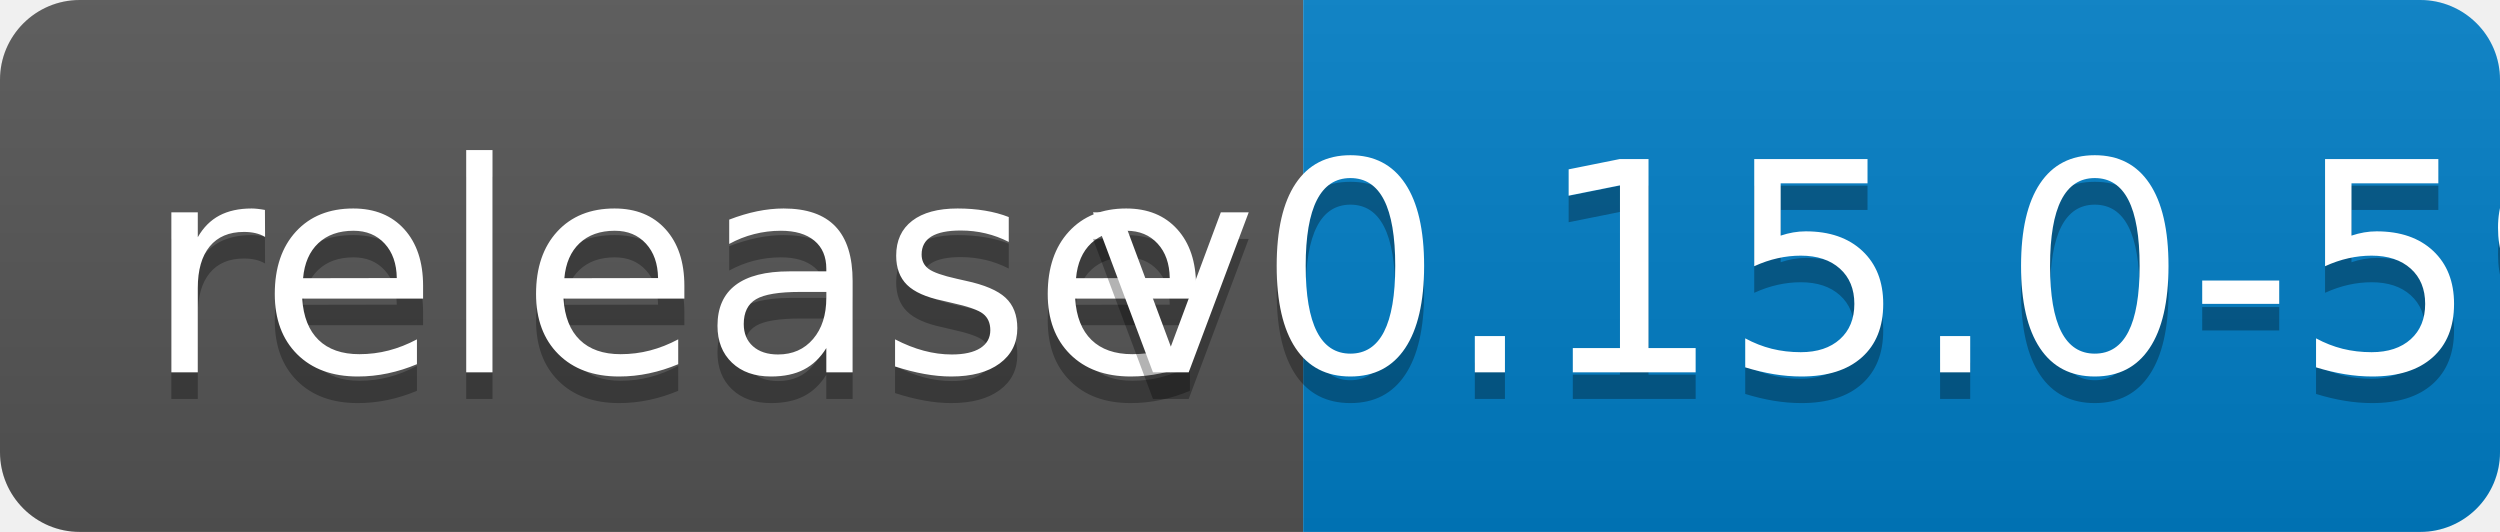
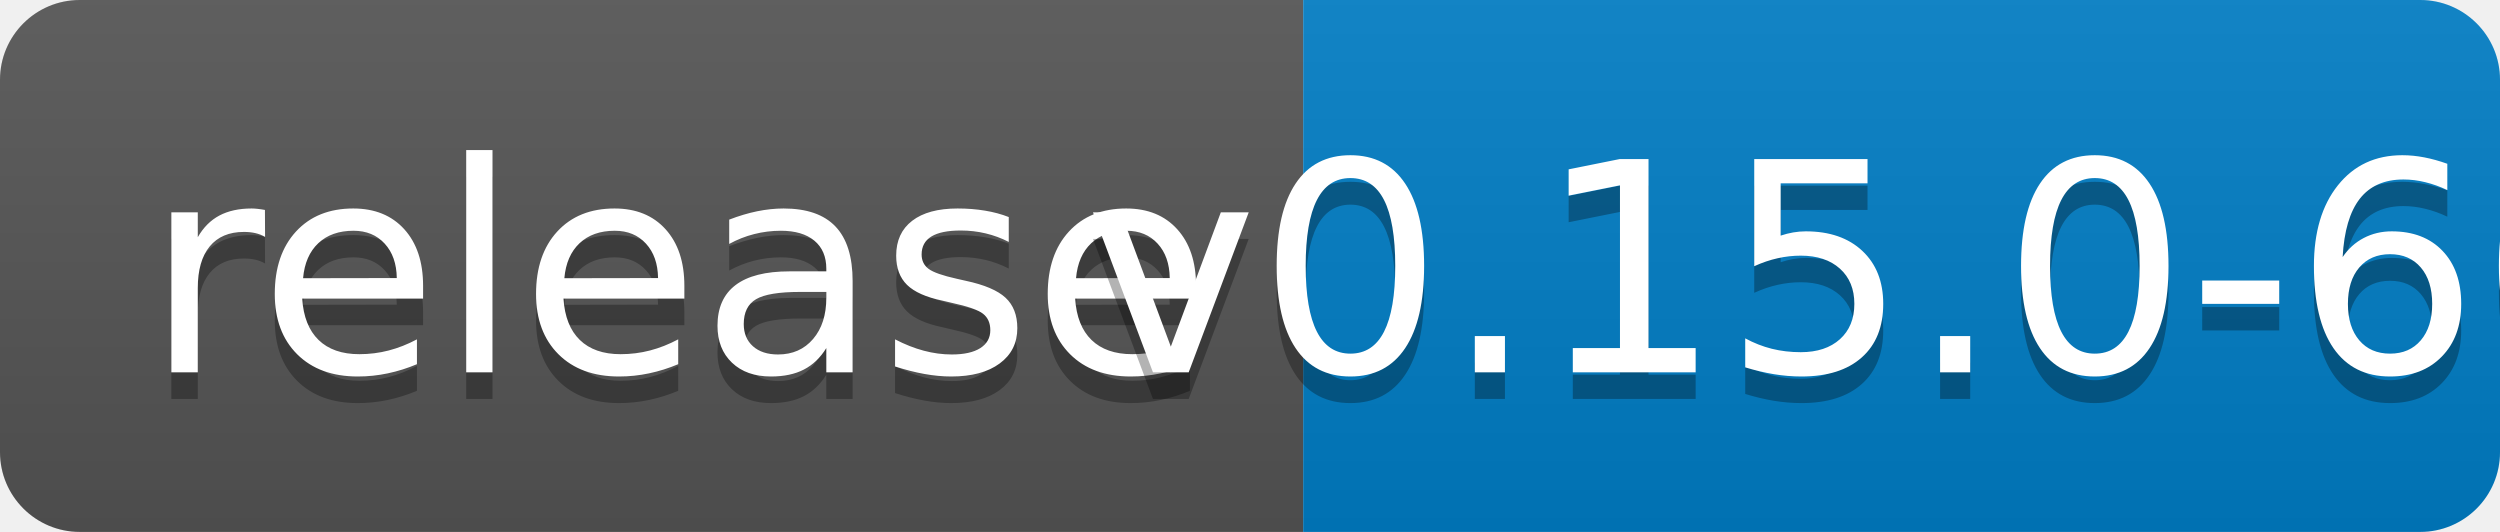
<svg xmlns="http://www.w3.org/2000/svg" width="94" height="20">
  <linearGradient id="b" x2="0" y2="100%">
    <stop offset="0" stop-color="#bbb" stop-opacity=".1" />
    <stop offset="1" stop-opacity=".1" />
  </linearGradient>
  <clipPath id="a">
    <rect width="94" height="20" rx="3" fill="#fff" />
  </clipPath>
  <g clip-path="url(#a)">
    <path fill="#555" d="M0 0h49v20H0z" />
    <path fill="#007ec6" d="M49 0h45v20H49z" />
    <path fill="url(#b)" d="M0 0h94v20H0z" />
  </g>
  <g fill="#fff" text-anchor="middle" font-family="DejaVu Sans,Verdana,Geneva,sans-serif" font-size="110">
    <text x="255" y="150" fill="#010101" fill-opacity=".3" transform="scale(.1)" textLength="390">release</text>
    <text x="255" y="140" transform="scale(.1)" textLength="390">release</text>
-     <text x="705" y="150" fill="#010101" fill-opacity=".3" transform="scale(.1)" textLength="350">v0.15.0-59</text>
-     <text x="705" y="140" transform="scale(.1)" textLength="350">v0.15.0-59</text>
+     <text x="705" y="150" fill="#010101" fill-opacity=".3" transform="scale(.1)" textLength="350">v0.15.0-60</text>
+     <text x="705" y="140" transform="scale(.1)" textLength="350">v0.15.0-60</text>
  </g>
</svg>
